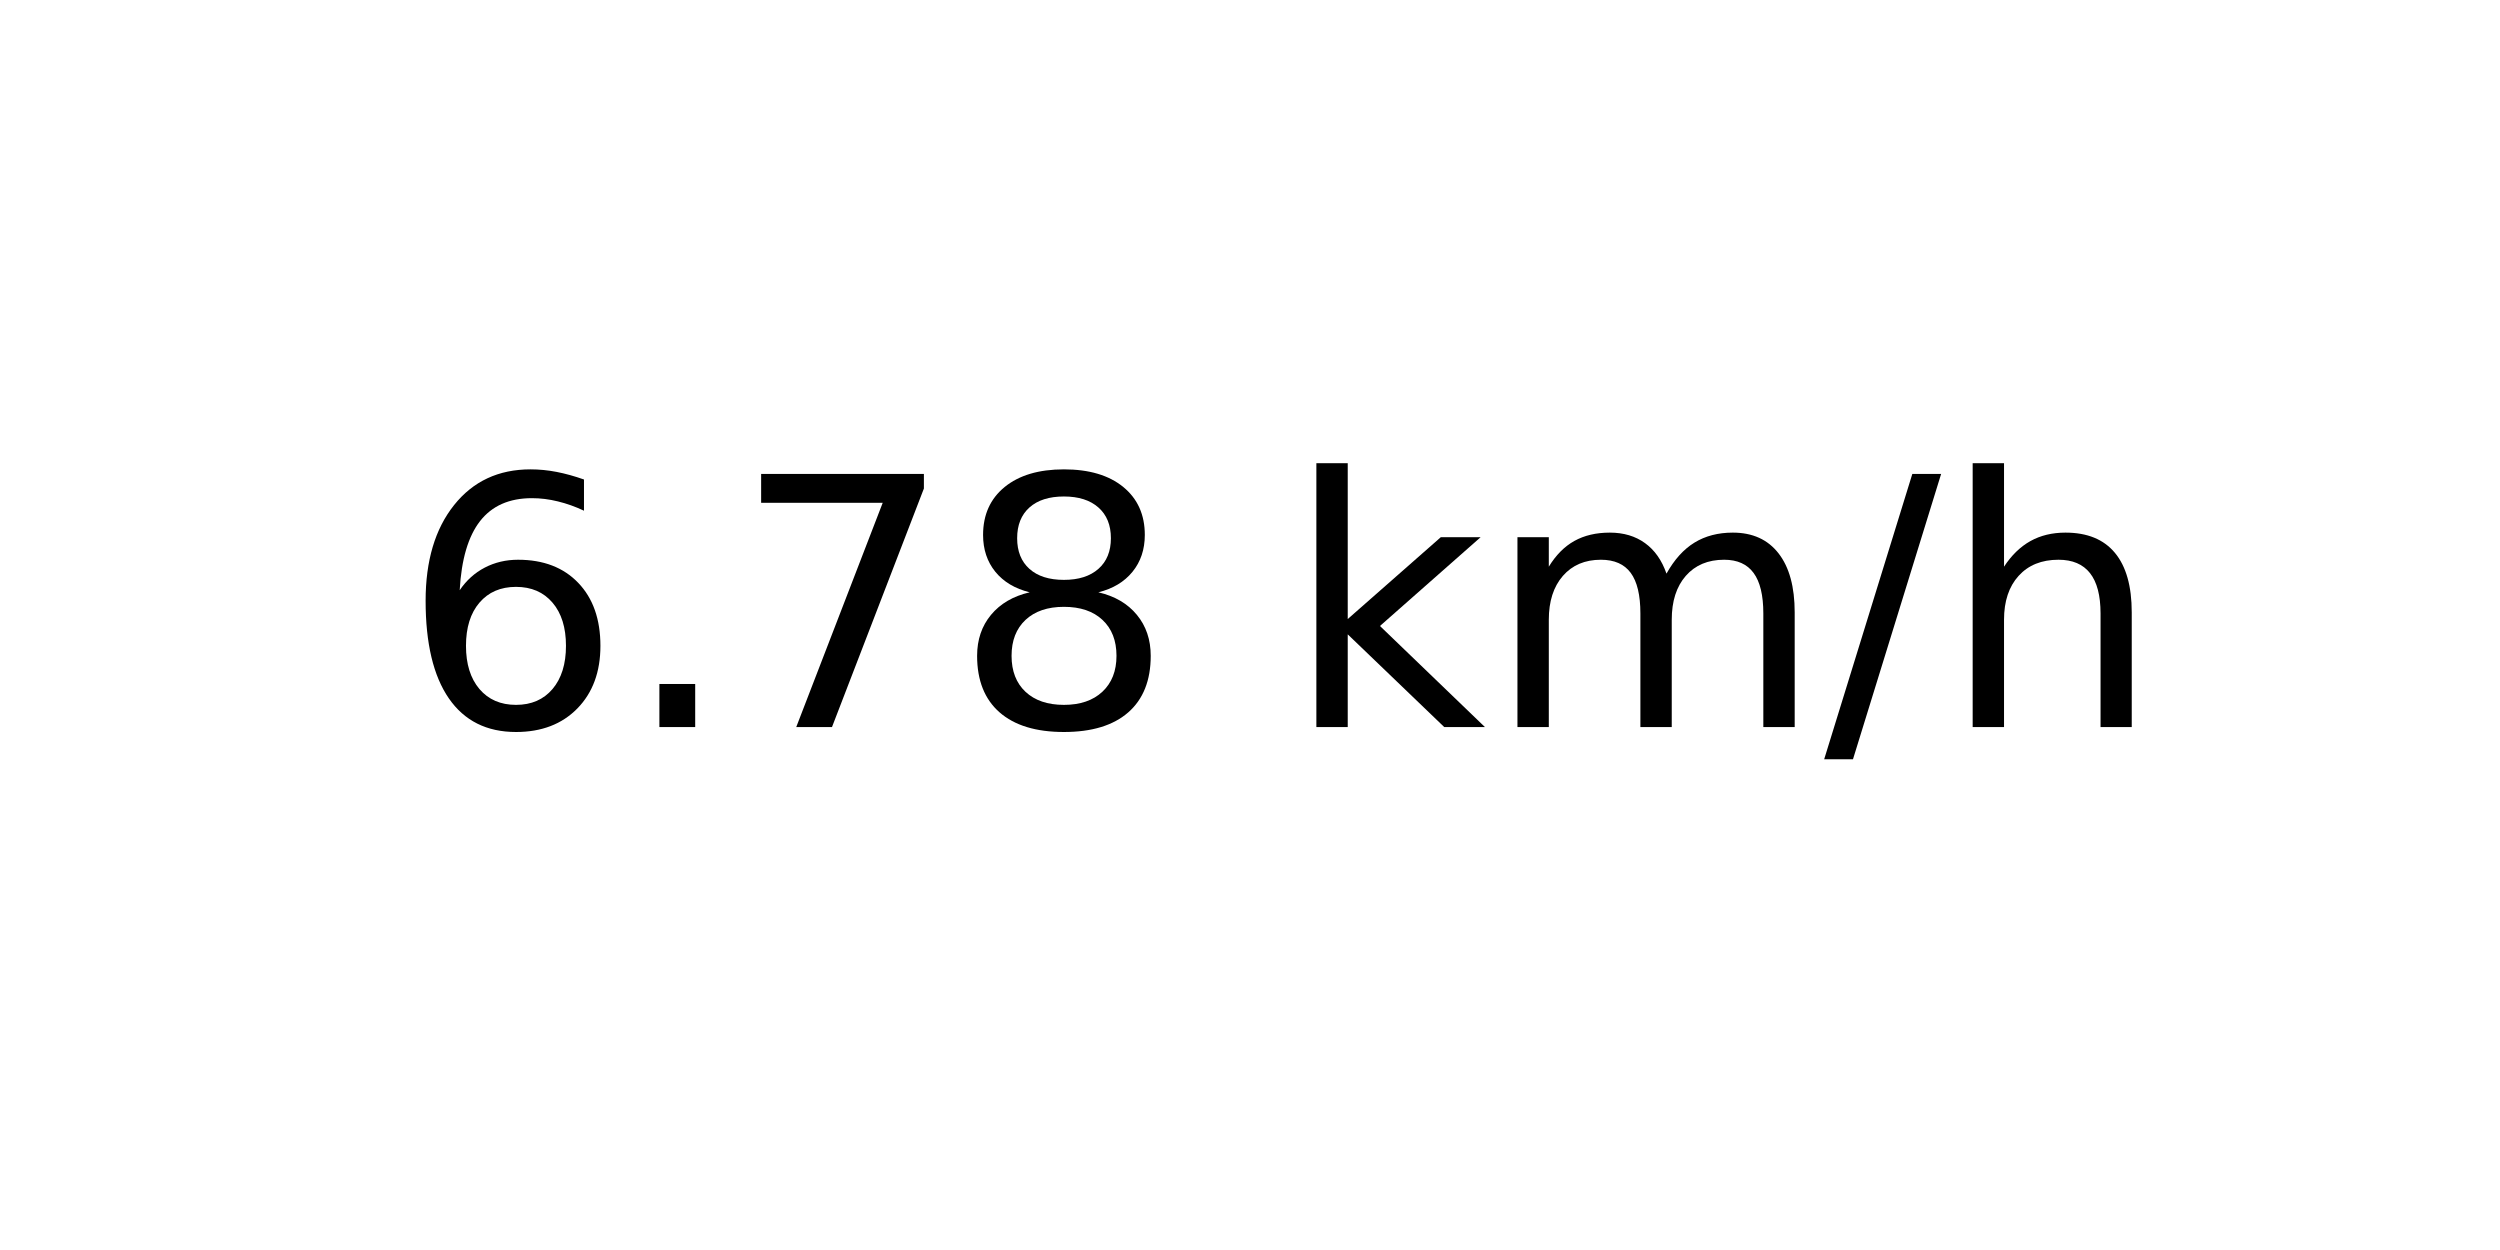
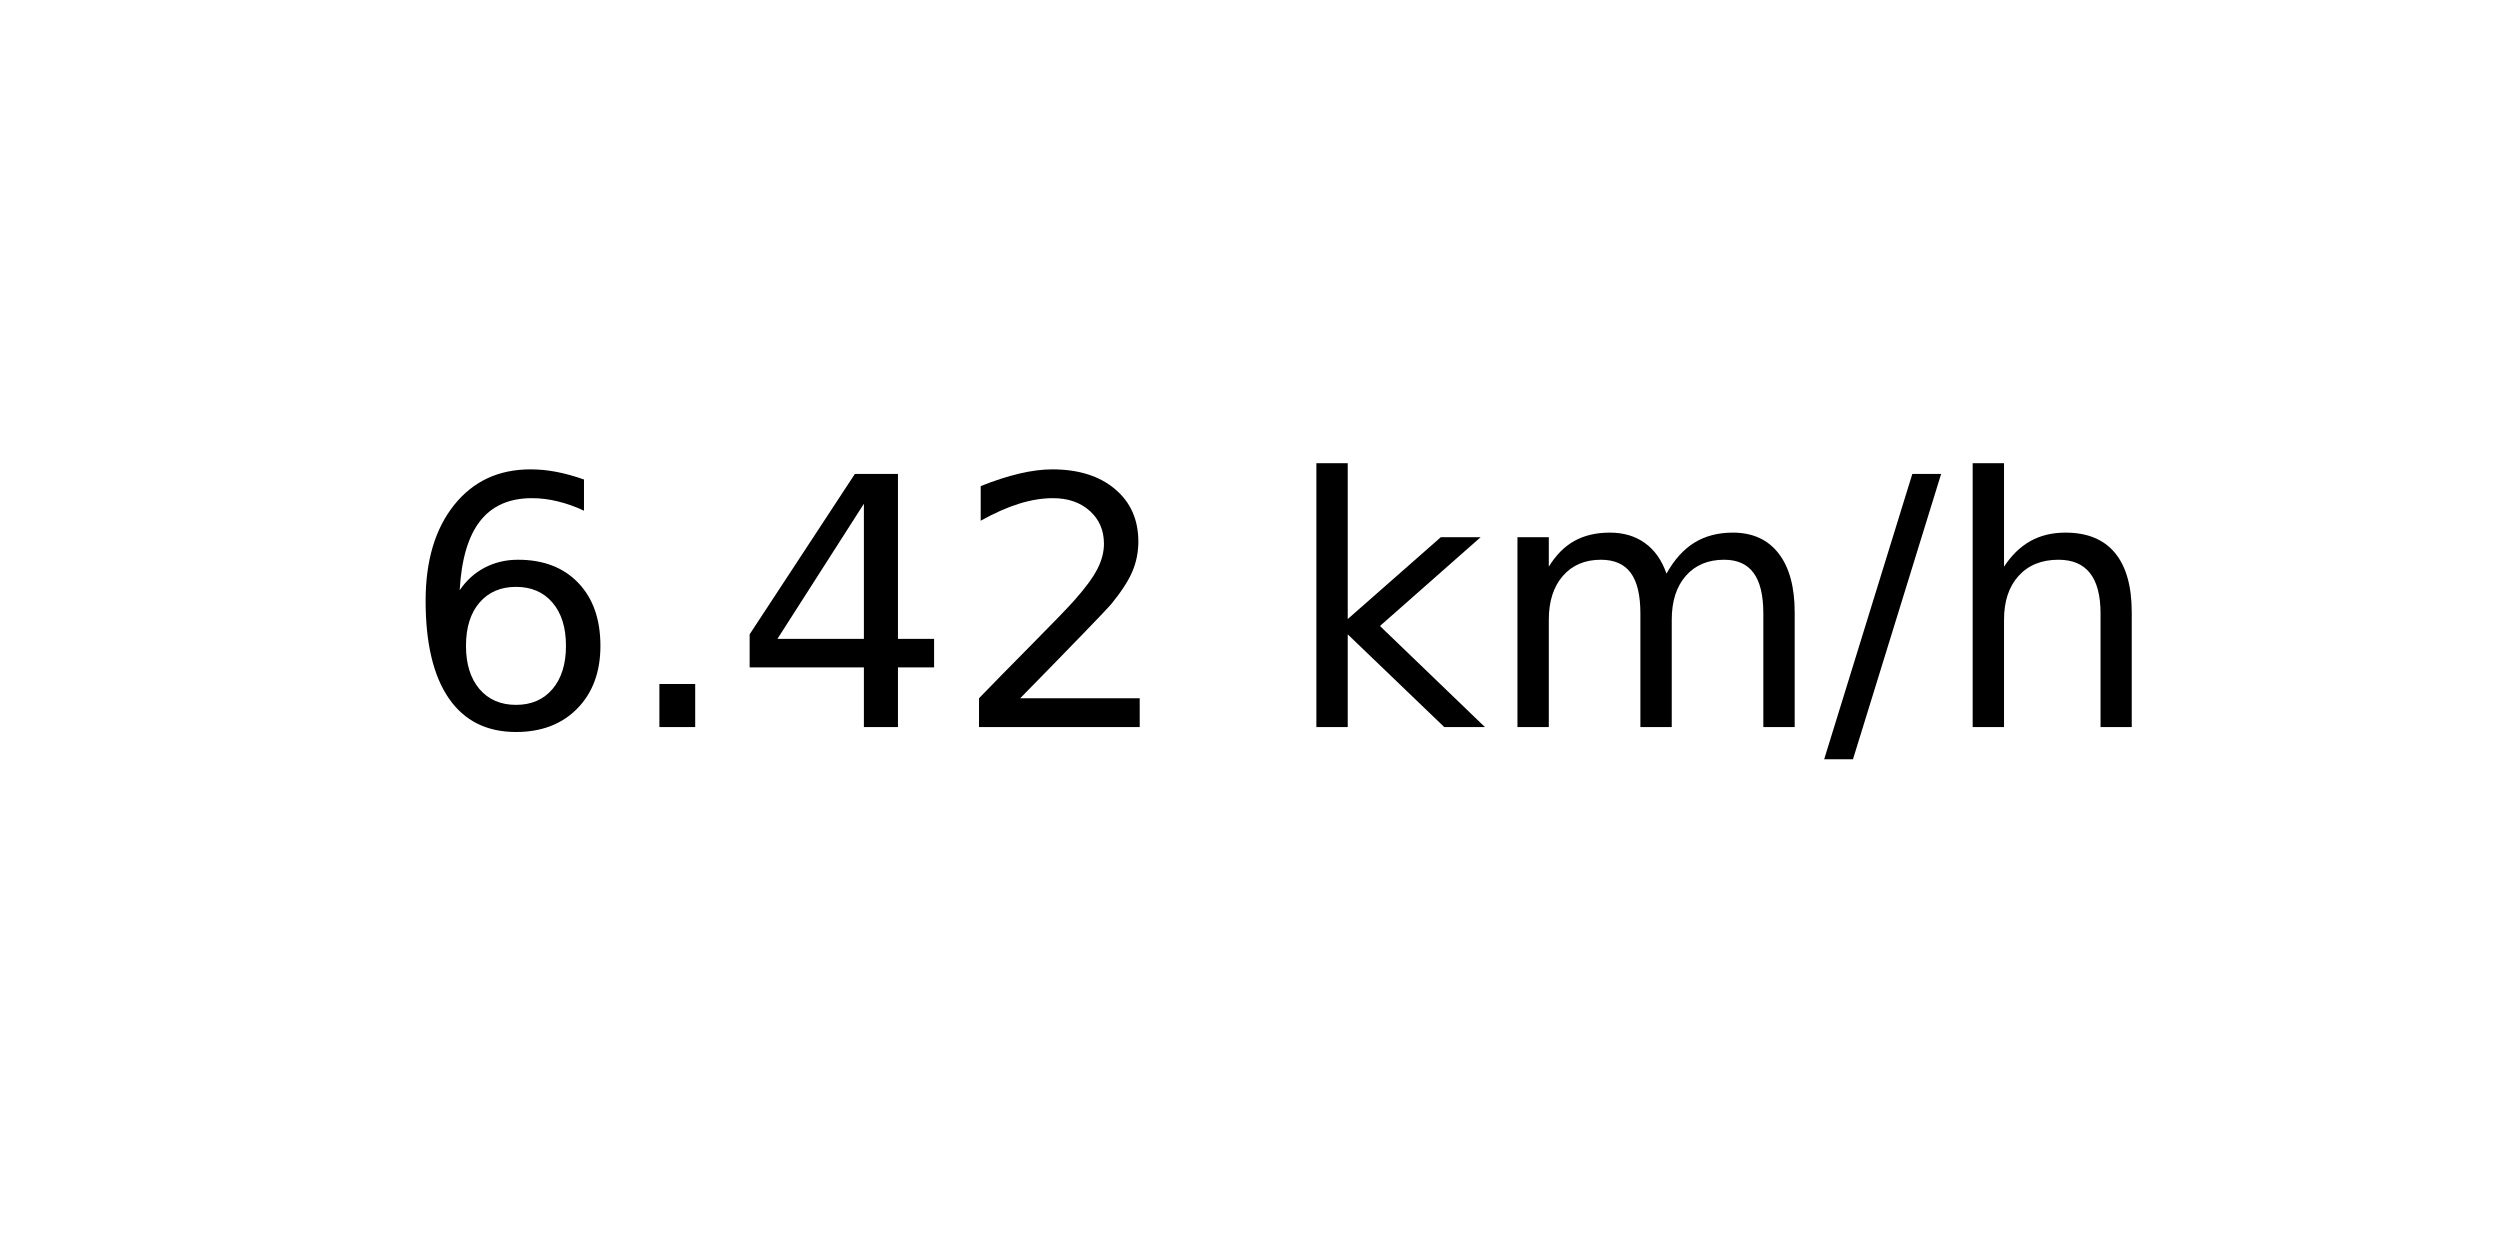
<svg xmlns="http://www.w3.org/2000/svg" xmlns:xlink="http://www.w3.org/1999/xlink" width="72pt" height="36pt" viewBox="0 0 72 36" version="1.1">
  <defs>
    <style type="text/css">*{stroke-linejoin: round; stroke-linecap: butt}</style>
  </defs>
  <g id="figure_1">
    <g id="axes_1">
      <g id="text_1">
        <g transform="translate(11.55937 20.93937) scale(0.1 -0.1)">
          <defs>
            <path id="DejaVuSans-36" d="M 2113 2584  Q 1688 2584 1439 2293  Q 1191 2003 1191 1497  Q 1191 994 1439 701  Q 1688 409 2113 409  Q 2538 409 2786 701  Q 3034 994 3034 1497  Q 3034 2003 2786 2293  Q 2538 2584 2113 2584  z M 3366 4563  L 3366 3988  Q 3128 4100 2886 4159  Q 2644 4219 2406 4219  Q 1781 4219 1451 3797  Q 1122 3375 1075 2522  Q 1259 2794 1537 2939  Q 1816 3084 2150 3084  Q 2853 3084 3261 2657  Q 3669 2231 3669 1497  Q 3669 778 3244 343  Q 2819 -91 2113 -91  Q 1303 -91 875 529  Q 447 1150 447 2328  Q 447 3434 972 4092  Q 1497 4750 2381 4750  Q 2619 4750 2861 4703  Q 3103 4656 3366 4563  z " transform="scale(0.015625)" />
            <path id="DejaVuSans-2e" d="M 684 794  L 1344 794  L 1344 0  L 684 0  L 684 794  z " transform="scale(0.015625)" />
-             <path id="DejaVuSans-37" d="M 525 4666  L 3525 4666  L 3525 4397  L 1831 0  L 1172 0  L 2766 4134  L 525 4134  L 525 4666  z " transform="scale(0.015625)" />
-             <path id="DejaVuSans-38" d="M 2034 2216  Q 1584 2216 1326 1975  Q 1069 1734 1069 1313  Q 1069 891 1326 650  Q 1584 409 2034 409  Q 2484 409 2743 651  Q 3003 894 3003 1313  Q 3003 1734 2745 1975  Q 2488 2216 2034 2216  z M 1403 2484  Q 997 2584 770 2862  Q 544 3141 544 3541  Q 544 4100 942 4425  Q 1341 4750 2034 4750  Q 2731 4750 3128 4425  Q 3525 4100 3525 3541  Q 3525 3141 3298 2862  Q 3072 2584 2669 2484  Q 3125 2378 3379 2068  Q 3634 1759 3634 1313  Q 3634 634 3220 271  Q 2806 -91 2034 -91  Q 1263 -91 848 271  Q 434 634 434 1313  Q 434 1759 690 2068  Q 947 2378 1403 2484  z M 1172 3481  Q 1172 3119 1398 2916  Q 1625 2713 2034 2713  Q 2441 2713 2670 2916  Q 2900 3119 2900 3481  Q 2900 3844 2670 4047  Q 2441 4250 2034 4250  Q 1625 4250 1398 4047  Q 1172 3844 1172 3481  z " transform="scale(0.015625)" />
+             <path id="DejaVuSans-34" d="M 2419 4116  L 825 1625  L 2419 1625  L 2419 4116  z M 2253 4666  L 3047 4666  L 3047 1625  L 3713 1625  L 3713 1100  L 3047 1100  L 3047 0  L 2419 0  L 2419 1100  L 313 1100  L 313 1709  L 2253 4666  z " transform="scale(0.015625)" />
+             <path id="DejaVuSans-32" d="M 1228 531  L 3431 531  L 3431 0  L 469 0  L 469 531  Q 828 903 1448 1529  Q 2069 2156 2228 2338  Q 2531 2678 2651 2914  Q 2772 3150 2772 3378  Q 2772 3750 2511 3984  Q 2250 4219 1831 4219  Q 1534 4219 1204 4116  Q 875 4013 500 3803  L 500 4441  Q 881 4594 1212 4672  Q 1544 4750 1819 4750  Q 2544 4750 2975 4387  Q 3406 4025 3406 3419  Q 3406 3131 3298 2873  Q 3191 2616 2906 2266  Q 2828 2175 2409 1742  Q 1991 1309 1228 531  z " transform="scale(0.015625)" />
            <path id="DejaVuSans-20" transform="scale(0.015625)" />
            <path id="DejaVuSans-6b" d="M 581 4863  L 1159 4863  L 1159 1991  L 2875 3500  L 3609 3500  L 1753 1863  L 3688 0  L 2938 0  L 1159 1709  L 1159 0  L 581 0  L 581 4863  z " transform="scale(0.015625)" />
            <path id="DejaVuSans-6d" d="M 3328 2828  Q 3544 3216 3844 3400  Q 4144 3584 4550 3584  Q 5097 3584 5394 3201  Q 5691 2819 5691 2113  L 5691 0  L 5113 0  L 5113 2094  Q 5113 2597 4934 2840  Q 4756 3084 4391 3084  Q 3944 3084 3684 2787  Q 3425 2491 3425 1978  L 3425 0  L 2847 0  L 2847 2094  Q 2847 2600 2669 2842  Q 2491 3084 2119 3084  Q 1678 3084 1418 2786  Q 1159 2488 1159 1978  L 1159 0  L 581 0  L 581 3500  L 1159 3500  L 1159 2956  Q 1356 3278 1631 3431  Q 1906 3584 2284 3584  Q 2666 3584 2933 3390  Q 3200 3197 3328 2828  z " transform="scale(0.015625)" />
            <path id="DejaVuSans-2f" d="M 1625 4666  L 2156 4666  L 531 -594  L 0 -594  L 1625 4666  z " transform="scale(0.015625)" />
            <path id="DejaVuSans-68" d="M 3513 2113  L 3513 0  L 2938 0  L 2938 2094  Q 2938 2591 2744 2837  Q 2550 3084 2163 3084  Q 1697 3084 1428 2787  Q 1159 2491 1159 1978  L 1159 0  L 581 0  L 581 4863  L 1159 4863  L 1159 2956  Q 1366 3272 1645 3428  Q 1925 3584 2291 3584  Q 2894 3584 3203 3211  Q 3513 2838 3513 2113  z " transform="scale(0.015625)" />
          </defs>
          <use xlink:href="#DejaVuSans-36" />
          <use xlink:href="#DejaVuSans-2e" x="63.623" />
-           <use xlink:href="#DejaVuSans-37" x="95.41" />
-           <use xlink:href="#DejaVuSans-38" x="159.033" />
+           <use xlink:href="#DejaVuSans-34" x="95.41" />
+           <use xlink:href="#DejaVuSans-32" x="159.033" />
          <use xlink:href="#DejaVuSans-20" x="222.656" />
          <use xlink:href="#DejaVuSans-6b" x="254.443" />
          <use xlink:href="#DejaVuSans-6d" x="312.354" />
          <use xlink:href="#DejaVuSans-2f" x="409.766" />
          <use xlink:href="#DejaVuSans-68" x="443.457" />
        </g>
      </g>
    </g>
  </g>
</svg>
